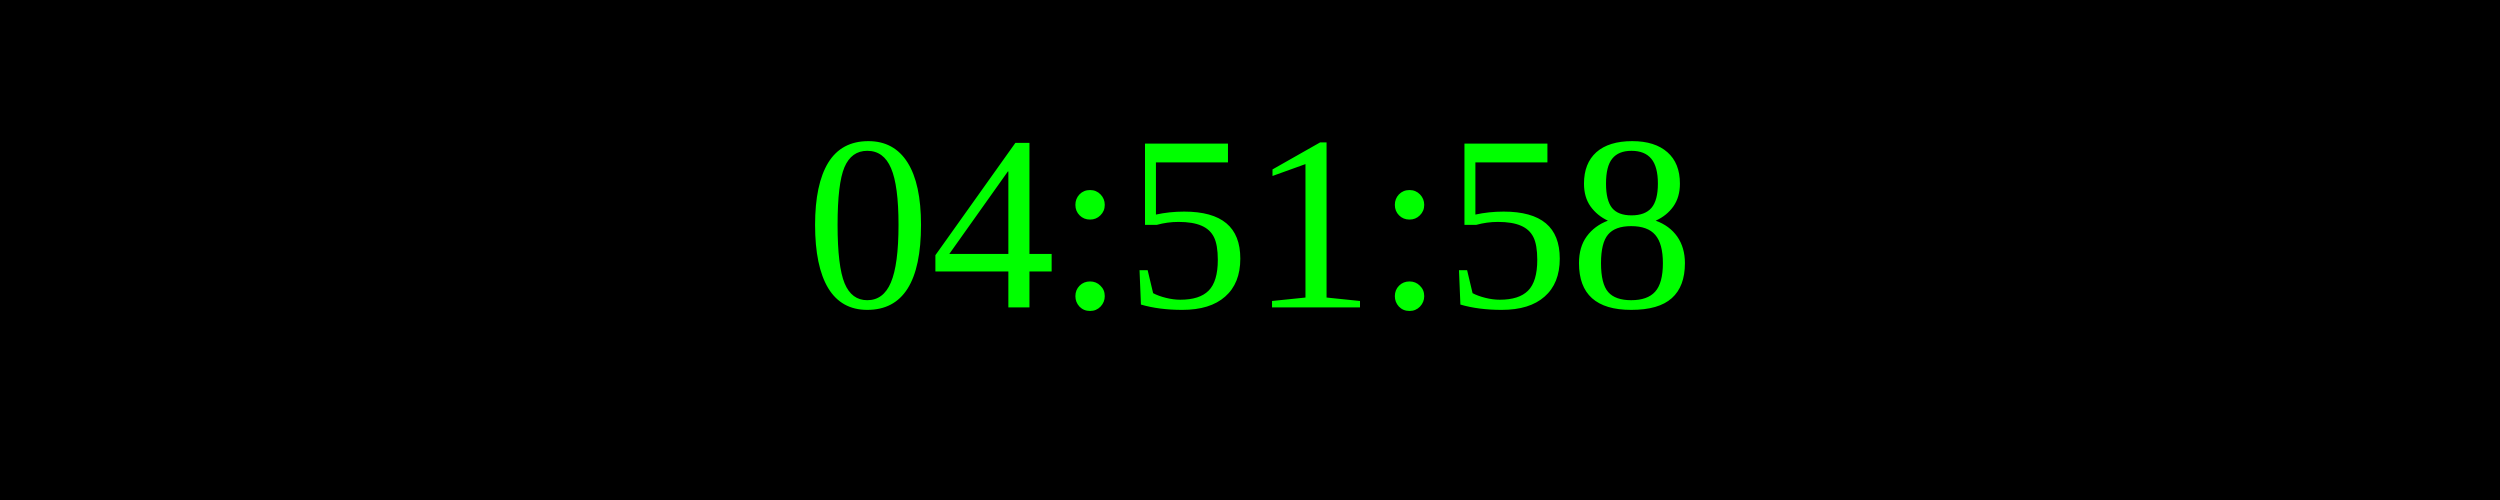
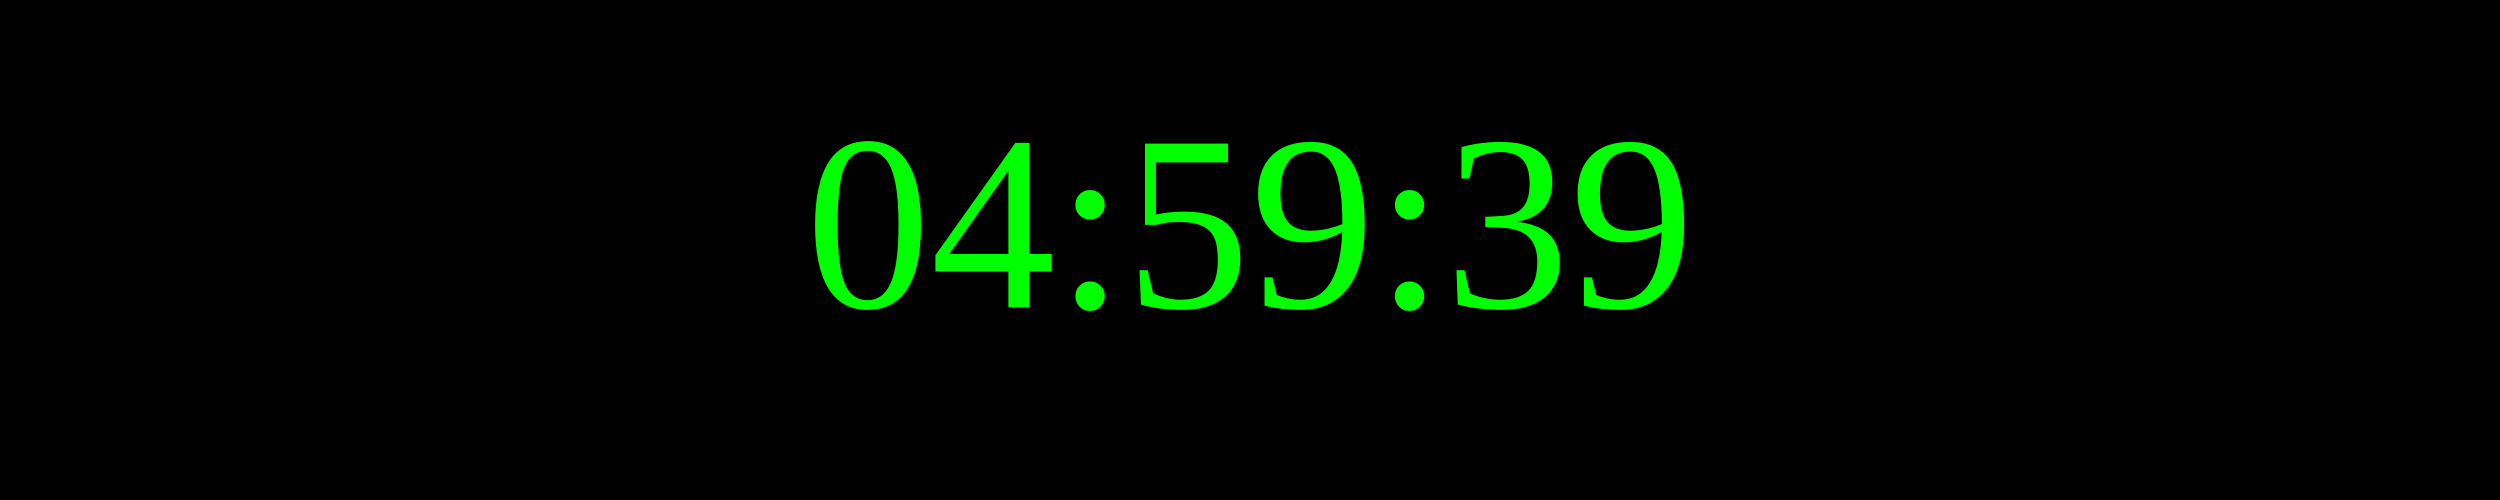
<svg xmlns="http://www.w3.org/2000/svg" width="250" height="50">
  <rect width="100%" height="100%" fill="black" />
  <text x="50%" y="50%" font-size="25" fill="lime" text-anchor="middle" dominant-baseline="middle">
- 04:51:58
+ 04:59:39
</text>
</svg>
